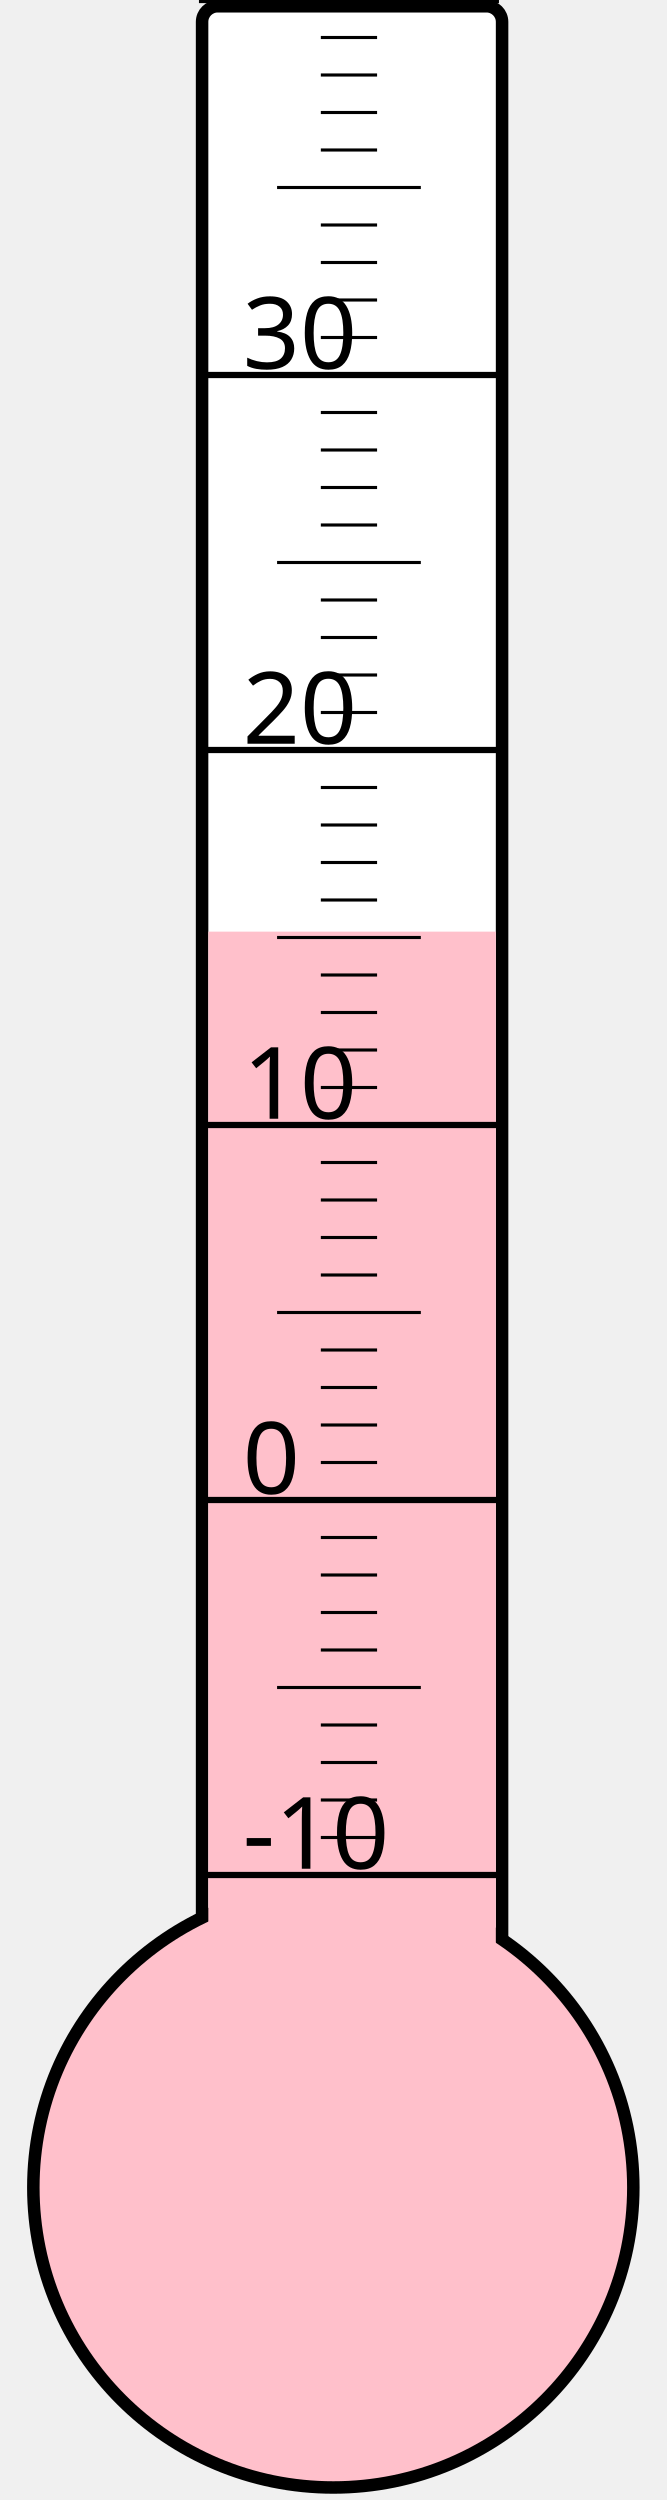
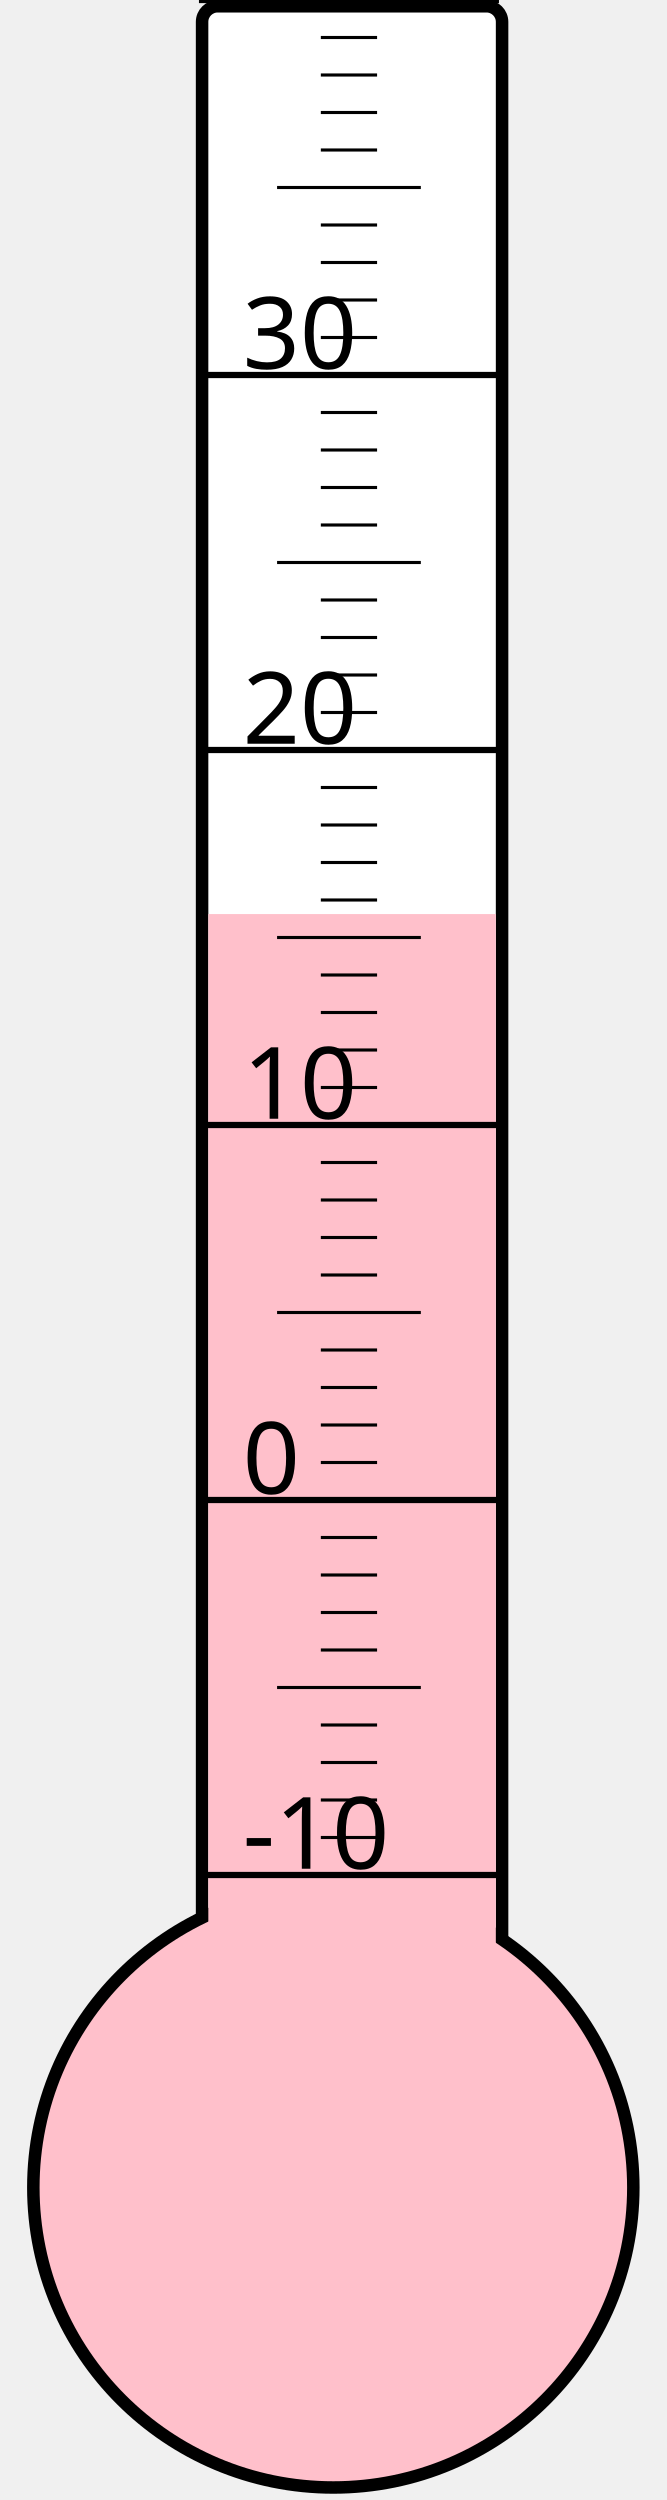
<svg xmlns="http://www.w3.org/2000/svg" width="40px" height="150px" viewBox="0 0 200 800">
  <rect width="200" height="800" x="0" y="0" style="fill: #ffffeb; fill-opacity: 0;" />
  <rect width="96" height="680" x="58" y="2" rx="5" ry="5" style="fill: white; fill-opacity: 1; stroke: black; stroke-width: 4;" />
  <circle cx="100" cy="700" r="96" style="fill: pink; stroke: black; stroke-width: 4;" />
-   <rect width="92" height="401.875" x="60" y="298.125" style="fill: pink; fill-opacity: 1; stroke-width: 0;" />
+   <rect width="92" height="407.5" x="60" y="292.5" style="fill: pink; fill-opacity: 1; stroke-width: 0;" />
  <text x="71" y="598" style="font-family: sans-serif; font-size: 24pt;">-10</text>
  <text x="71" y="478" style="font-family: sans-serif; font-size: 24pt;">0</text>
  <text x="71" y="358" style="font-family: sans-serif; font-size: 24pt;">10</text>
  <text x="71" y="238" style="font-family: sans-serif; font-size: 24pt;">20</text>
  <text x="71" y="118" style="font-family: sans-serif; font-size: 24pt;">30</text>
  <g style="stroke: black;">
    <line x1="57" y1="600" x2="153" y2="600" style="stroke-width: 2;" />
    <line x1="96" y1="588" x2="114" y2="588" style="stroke-width: 1;" />
    <line x1="96" y1="576" x2="114" y2="576" style="stroke-width: 1;" />
    <line x1="96" y1="564" x2="114" y2="564" style="stroke-width: 1;" />
    <line x1="96" y1="552" x2="114" y2="552" style="stroke-width: 1;" />
    <line x1="82" y1="540" x2="128" y2="540" style="stroke-width: 1;" />
    <line x1="96" y1="528" x2="114" y2="528" style="stroke-width: 1;" />
    <line x1="96" y1="516" x2="114" y2="516" style="stroke-width: 1;" />
    <line x1="96" y1="504" x2="114" y2="504" style="stroke-width: 1;" />
    <line x1="96" y1="492" x2="114" y2="492" style="stroke-width: 1;" />
    <line x1="57" y1="480" x2="153" y2="480" style="stroke-width: 2;" />
    <line x1="96" y1="468" x2="114" y2="468" style="stroke-width: 1;" />
    <line x1="96" y1="456" x2="114" y2="456" style="stroke-width: 1;" />
    <line x1="96" y1="444" x2="114" y2="444" style="stroke-width: 1;" />
    <line x1="96" y1="432" x2="114" y2="432" style="stroke-width: 1;" />
    <line x1="82" y1="420" x2="128" y2="420" style="stroke-width: 1;" />
    <line x1="96" y1="408" x2="114" y2="408" style="stroke-width: 1;" />
    <line x1="96" y1="396" x2="114" y2="396" style="stroke-width: 1;" />
    <line x1="96" y1="384" x2="114" y2="384" style="stroke-width: 1;" />
    <line x1="96" y1="372" x2="114" y2="372" style="stroke-width: 1;" />
    <line x1="57" y1="360" x2="153" y2="360" style="stroke-width: 2;" />
    <line x1="96" y1="348" x2="114" y2="348" style="stroke-width: 1;" />
    <line x1="96" y1="336" x2="114" y2="336" style="stroke-width: 1;" />
    <line x1="96" y1="324" x2="114" y2="324" style="stroke-width: 1;" />
    <line x1="96" y1="312" x2="114" y2="312" style="stroke-width: 1;" />
    <line x1="82" y1="300" x2="128" y2="300" style="stroke-width: 1;" />
    <line x1="96" y1="288" x2="114" y2="288" style="stroke-width: 1;" />
    <line x1="96" y1="276" x2="114" y2="276" style="stroke-width: 1;" />
    <line x1="96" y1="264" x2="114" y2="264" style="stroke-width: 1;" />
    <line x1="96" y1="252" x2="114" y2="252" style="stroke-width: 1;" />
    <line x1="57" y1="240" x2="153" y2="240" style="stroke-width: 2;" />
    <line x1="96" y1="228" x2="114" y2="228" style="stroke-width: 1;" />
    <line x1="96" y1="216" x2="114" y2="216" style="stroke-width: 1;" />
    <line x1="96" y1="204" x2="114" y2="204" style="stroke-width: 1;" />
    <line x1="96" y1="192" x2="114" y2="192" style="stroke-width: 1;" />
    <line x1="82" y1="180" x2="128" y2="180" style="stroke-width: 1;" />
    <line x1="96" y1="168" x2="114" y2="168" style="stroke-width: 1;" />
    <line x1="96" y1="156" x2="114" y2="156" style="stroke-width: 1;" />
    <line x1="96" y1="144" x2="114" y2="144" style="stroke-width: 1;" />
    <line x1="96" y1="132" x2="114" y2="132" style="stroke-width: 1;" />
    <line x1="57" y1="120" x2="153" y2="120" style="stroke-width: 2;" />
    <line x1="96" y1="108" x2="114" y2="108" style="stroke-width: 1;" />
    <line x1="96" y1="96" x2="114" y2="96" style="stroke-width: 1;" />
    <line x1="96" y1="84" x2="114" y2="84" style="stroke-width: 1;" />
    <line x1="96" y1="72" x2="114" y2="72" style="stroke-width: 1;" />
    <line x1="82" y1="60" x2="128" y2="60" style="stroke-width: 1;" />
    <line x1="96" y1="48" x2="114" y2="48" style="stroke-width: 1;" />
    <line x1="96" y1="36" x2="114" y2="36" style="stroke-width: 1;" />
    <line x1="96" y1="24" x2="114" y2="24" style="stroke-width: 1;" />
    <line x1="96" y1="12" x2="114" y2="12" style="stroke-width: 1;" />
    <line x1="57" y1="0" x2="153" y2="0" style="stroke-width: 2;" />
  </g>
</svg>
